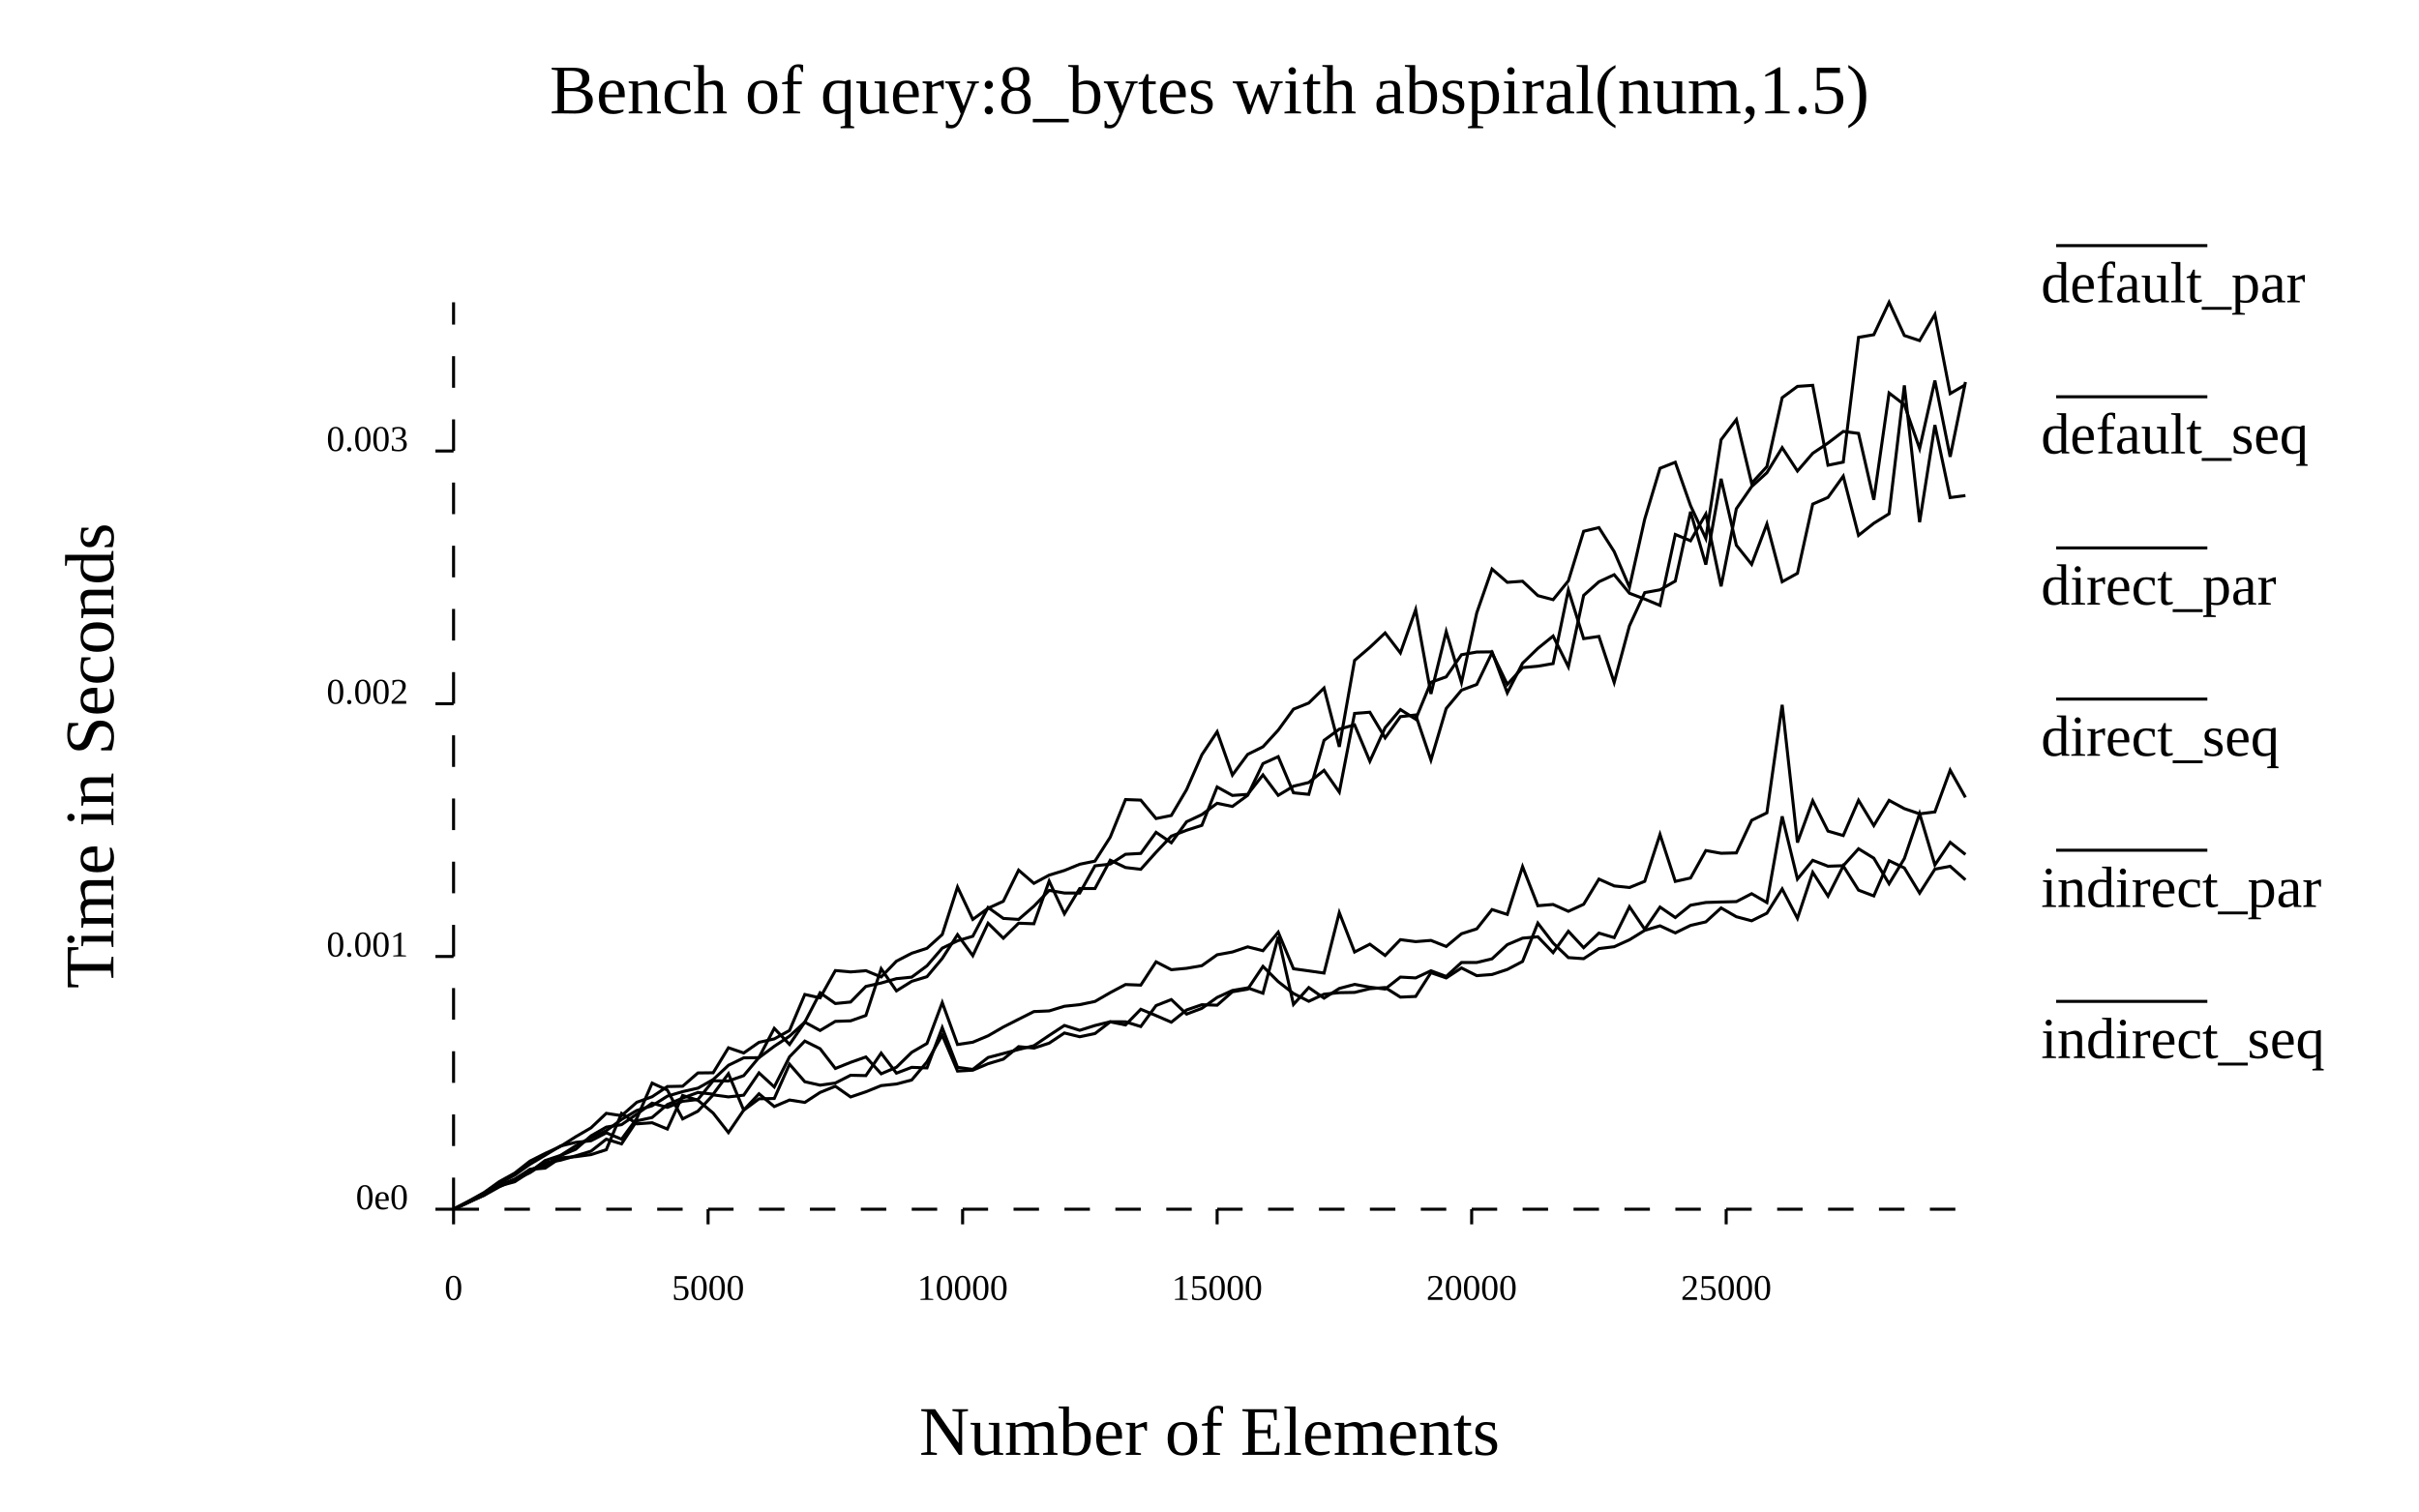
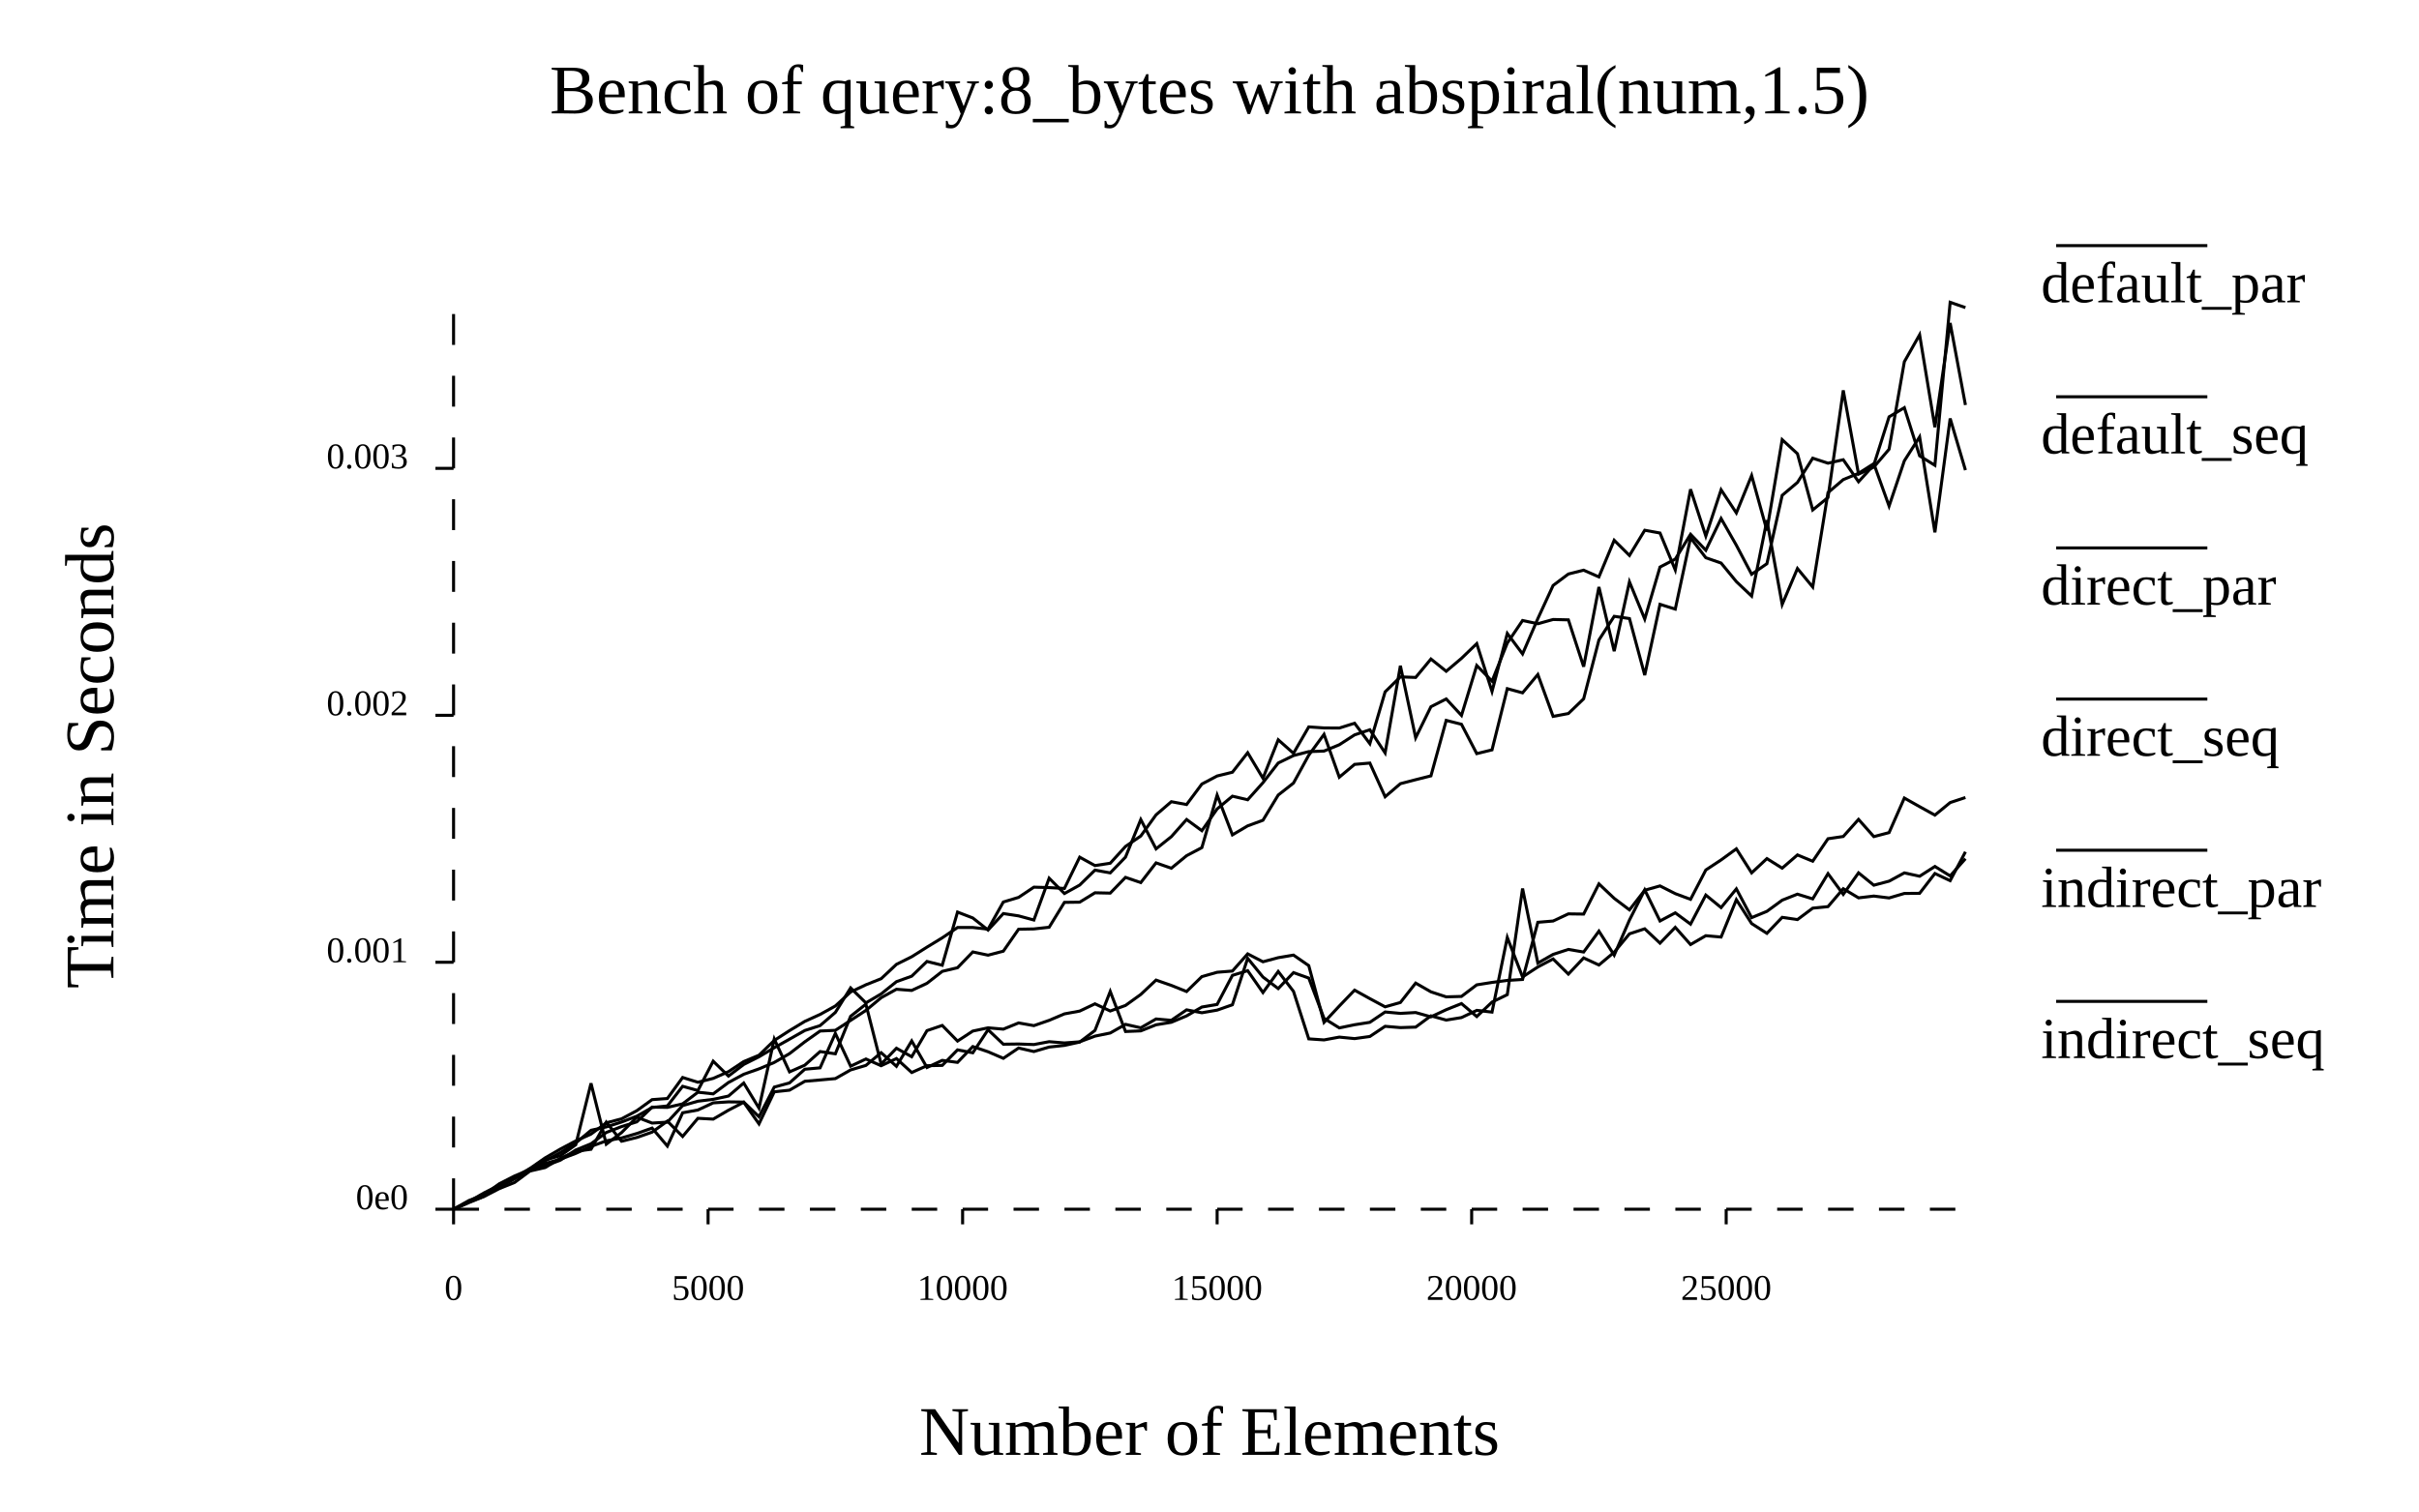
- <svg xmlns="http://www.w3.org/2000/svg" width="800" class="poloto_background poloto" height="500" viewBox="0 0 800 500">
-   <text class="poloto_text" alignment-baseline="middle" text-anchor="start" font-size="large" x="675" y="100">default_par</text>
-   <line class="poloto0stroke poloto0legend" stroke="black" x1="680" x2="730" y1="81.25" y2="81.25" />
-   <path class="poloto0stroke" fill="none" stroke="black" d=" M 650 282.658 L 644.949 278.636 L 639.899 286.115 L 634.848 269.17 L 629.798 284.005 L 624.747 292.345 L 619.697 283.878 L 614.646 280.769 L 609.596 286.372 L 604.545 286.538 L 599.495 284.587 L 594.444 290.789 L 589.394 270.048 L 584.343 298.559 L 579.293 295.631 L 574.242 298.247 L 569.192 298.373 L 564.141 298.532 L 559.091 299.437 L 554.04 303.508 L 548.99 300.049 L 543.939 307.398 L 538.889 299.943 L 533.838 310.155 L 528.788 308.659 L 523.737 313.489 L 518.687 308.058 L 513.636 315.129 L 508.586 309.881 L 503.535 310.336 L 498.485 312.482 L 493.434 317.179 L 488.384 318.38 L 483.333 318.381 L 478.283 323.001 L 473.232 321.125 L 468.182 323.49 L 463.131 323.209 L 458.081 327.165 L 453.03 326.56 L 447.98 325.63 L 442.929 326.972 L 437.879 330.181 L 432.828 326.673 L 427.778 332.262 L 422.727 309.895 L 417.677 328.565 L 412.626 326.779 L 407.576 327.641 L 402.525 329.948 L 397.475 333.55 L 392.424 335.45 L 387.374 330.651 L 382.323 332.641 L 377.273 339.57 L 372.222 338.009 L 367.172 337.984 L 362.121 339.23 L 357.071 340.821 L 352.02 339.21 L 346.97 342.509 L 341.919 345.923 L 336.869 347.157 L 331.818 348.491 L 326.768 349.82 L 321.717 353.758 L 316.667 353.063 L 311.616 339.94 L 306.566 353.26 L 301.515 353.072 L 296.465 354.991 L 291.414 348.362 L 286.364 355.801 L 281.313 355.686 L 276.263 358.259 L 271.212 358.967 L 266.162 357.827 L 261.111 352.028 L 256.061 363.372 L 251.01 363.481 L 245.96 367.25 L 240.909 355.174 L 235.859 361.948 L 230.808 361.385 L 225.758 363.234 L 220.707 365.382 L 215.657 369.656 L 210.606 370.773 L 205.556 378.389 L 200.505 376.831 L 195.455 380.803 L 190.404 382.348 L 185.354 383.792 L 180.303 384.647 L 175.253 387.923 L 170.202 390.233 L 165.152 392.591 L 160.101 395.398 L 155.051 397.534 L 150 399.994" />
-   <text class="poloto_text" alignment-baseline="middle" text-anchor="start" font-size="large" x="675" y="150">default_seq</text>
-   <line class="poloto1stroke poloto1legend" stroke="black" x1="680" x2="730" y1="131.25" y2="131.25" />
-   <path class="poloto1stroke" fill="none" stroke="black" d=" M 650 126.363 L 644.949 151.12 L 639.899 125.883 L 634.848 148.382 L 629.798 133.874 L 624.747 130.002 L 619.697 165.33 L 614.646 143.362 L 609.596 142.722 L 604.545 146.557 L 599.495 149.95 L 594.444 155.813 L 589.394 148.084 L 584.343 156.364 L 579.293 160.962 L 574.242 168.284 L 569.192 193.958 L 564.141 170.042 L 559.091 178.89 L 554.04 176.8 L 548.99 200.28 L 543.939 198.169 L 538.889 196.246 L 533.838 190.113 L 528.788 192.45 L 523.737 196.952 L 518.687 220.58 L 513.636 210.401 L 508.586 214.486 L 503.535 219.381 L 498.485 229.206 L 493.434 215.628 L 488.384 215.694 L 483.333 216.581 L 478.283 223.893 L 473.232 225.682 L 468.182 237.915 L 463.131 234.715 L 458.081 240.723 L 453.03 251.818 L 447.98 239.775 L 442.929 241.188 L 437.879 244.901 L 432.828 262.765 L 427.778 262.254 L 422.727 250.296 L 417.677 252.592 L 412.626 263.076 L 407.576 266.764 L 402.525 265.724 L 397.475 269.459 L 392.424 271.824 L 387.374 278.776 L 382.323 275.327 L 377.273 282.306 L 372.222 282.588 L 367.172 285.834 L 362.121 286.419 L 357.071 295.43 L 352.02 295.406 L 346.97 294.535 L 341.919 299.77 L 336.869 304.139 L 331.818 303.806 L 326.768 300.188 L 321.717 309.707 L 316.667 311.209 L 311.616 313.641 L 306.566 319.477 L 301.515 323.233 L 296.465 323.734 L 291.414 325.175 L 286.364 326.299 L 281.313 331.459 L 276.263 331.96 L 271.212 328.411 L 266.162 338.116 L 261.111 342.746 L 256.061 346.112 L 251.01 349.872 L 245.96 349.927 L 240.909 352.39 L 235.859 357.108 L 230.808 359.955 L 225.758 361.098 L 220.707 362.603 L 215.657 365.774 L 210.606 367.331 L 205.556 370.301 L 200.505 374.021 L 195.455 376.324 L 190.404 379.033 L 185.354 382.214 L 180.303 383.884 L 175.253 387.65 L 170.202 390.929 L 165.152 392.305 L 160.101 395.004 L 155.051 397.523 L 150 399.994" />
-   <text class="poloto_text" alignment-baseline="middle" text-anchor="start" font-size="large" x="675" y="200">direct_par</text>
-   <line class="poloto2stroke poloto2legend" stroke="black" x1="680" x2="730" y1="181.25" y2="181.25" />
-   <path class="poloto2stroke" fill="none" stroke="black" d=" M 650 291.05 L 644.949 286.556 L 639.899 287.514 L 634.848 295.429 L 629.798 287.113 L 624.747 284.713 L 619.697 296.372 L 614.646 294.456 L 609.596 286.451 L 604.545 296.424 L 599.495 288.566 L 594.444 303.786 L 589.394 294.052 L 584.343 302.082 L 579.293 304.592 L 574.242 303.252 L 569.192 300.344 L 564.141 304.952 L 559.091 306.121 L 554.04 308.6 L 548.99 306.254 L 543.939 307.759 L 538.889 310.878 L 533.838 313.168 L 528.788 313.787 L 523.737 317.124 L 518.687 316.769 L 513.636 311.942 L 508.586 305.357 L 503.535 318.042 L 498.485 320.691 L 493.434 322.362 L 488.384 322.738 L 483.333 320.193 L 478.283 323.499 L 473.232 321.75 L 468.182 329.616 L 463.131 329.841 L 458.081 326.67 L 453.03 327.059 L 447.98 328.287 L 442.929 328.369 L 437.879 328.87 L 432.828 331.22 L 427.778 328.643 L 422.727 324.725 L 417.677 319.671 L 412.626 327.217 L 407.576 328.071 L 402.525 332.511 L 397.475 332.354 L 392.424 334.082 L 387.374 338.14 L 382.323 335.953 L 377.273 333.858 L 372.222 339.049 L 367.172 338.016 L 362.121 341.896 L 357.071 342.953 L 352.02 341.704 L 346.97 345.07 L 341.919 346.707 L 336.869 346.224 L 331.818 350.362 L 326.768 351.872 L 321.717 354.012 L 316.667 354.312 L 311.616 342.426 L 306.566 351.266 L 301.515 357.256 L 296.465 358.578 L 291.414 359.112 L 286.364 361.158 L 281.313 362.865 L 276.263 359.32 L 271.212 361.374 L 266.162 364.674 L 261.111 363.879 L 256.061 366.043 L 251.01 361.818 L 245.96 367.216 L 240.909 374.652 L 235.859 368.204 L 230.808 363.945 L 225.758 362.375 L 220.707 373.479 L 215.657 371.393 L 210.606 371.761 L 205.556 368.301 L 200.505 380.32 L 195.455 381.942 L 190.404 382.623 L 185.354 383.017 L 180.303 386.405 L 175.253 386.838 L 170.202 390.407 L 165.152 392.122 L 160.101 395.346 L 155.051 397.68 L 150 399.993" />
-   <text class="poloto_text" alignment-baseline="middle" text-anchor="start" font-size="large" x="675" y="250">direct_seq</text>
-   <line class="poloto3stroke poloto3legend" stroke="black" x1="680" x2="730" y1="231.25" y2="231.25" />
-   <path class="poloto3stroke" fill="none" stroke="black" d=" M 650 163.932 L 644.949 164.589 L 639.899 140.605 L 634.848 172.745 L 629.798 127.481 L 624.747 169.941 L 619.697 173.092 L 614.646 177.096 L 609.596 157.512 L 604.545 164.544 L 599.495 166.746 L 594.444 189.64 L 589.394 192.441 L 584.343 173.326 L 579.293 186.685 L 574.242 180.359 L 569.192 158.39 L 564.141 186.778 L 559.091 169.275 L 554.04 192.223 L 548.99 195.111 L 543.939 196.034 L 538.889 207.003 L 533.838 225.761 L 528.788 210.526 L 523.737 211.256 L 518.687 195.157 L 513.636 219.51 L 508.586 220.374 L 503.535 220.839 L 498.485 226.401 L 493.434 215.925 L 488.384 226.418 L 483.333 228.312 L 478.283 234.367 L 473.232 251.422 L 468.182 236.504 L 463.131 237.067 L 458.081 244.09 L 453.03 235.602 L 447.98 235.99 L 442.929 262.026 L 437.879 254.824 L 432.828 258.845 L 427.778 260.069 L 422.727 263.094 L 417.677 256.331 L 412.626 262.773 L 407.576 263.125 L 402.525 260.326 L 397.475 273.022 L 392.424 274.646 L 387.374 276.582 L 382.323 281.931 L 377.273 287.56 L 372.222 286.973 L 367.172 284.558 L 362.121 293.923 L 357.071 293.921 L 352.02 302.284 L 346.97 291.464 L 341.919 305.573 L 336.869 305.387 L 331.818 310.363 L 326.768 305.395 L 321.717 316.136 L 316.667 309.172 L 311.616 317.05 L 306.566 323.08 L 301.515 324.619 L 296.465 327.771 L 291.414 320.452 L 286.364 335.904 L 281.313 337.69 L 276.263 337.861 L 271.212 340.881 L 266.162 338.137 L 261.111 345.501 L 256.061 340.176 L 251.01 349.786 L 245.96 355.813 L 240.909 357.576 L 235.859 357.511 L 230.808 363.703 L 225.758 364.298 L 220.707 366.312 L 215.657 364.913 L 210.606 368.545 L 205.556 372.026 L 200.505 372.837 L 195.455 375.735 L 190.404 380.167 L 185.354 382.283 L 180.303 385.534 L 175.253 386.865 L 170.202 390.046 L 165.152 392.043 L 160.101 395.16 L 155.051 397.679 L 150 399.994" />
-   <text class="poloto_text" alignment-baseline="middle" text-anchor="start" font-size="large" x="675" y="300">indirect_par</text>
-   <line class="poloto4stroke poloto4legend" stroke="black" x1="680" x2="730" y1="281.25" y2="281.25" />
-   <path class="poloto4stroke" fill="none" stroke="black" d=" M 650 263.771 L 644.949 254.768 L 639.899 268.577 L 634.848 269.218 L 629.798 267.493 L 624.747 264.761 L 619.697 273.098 L 614.646 264.736 L 609.596 276.396 L 604.545 274.924 L 599.495 264.887 L 594.444 278.708 L 589.394 233.157 L 584.343 268.881 L 579.293 271.356 L 574.242 282.135 L 569.192 282.257 L 564.141 281.359 L 559.091 290.432 L 554.04 291.564 L 548.99 276.026 L 543.939 291.533 L 538.889 293.586 L 533.838 293.055 L 528.788 290.8 L 523.737 299.134 L 518.687 301.457 L 513.636 299.193 L 508.586 299.609 L 503.535 286.679 L 498.485 302.482 L 493.434 300.878 L 488.384 307.264 L 483.333 308.877 L 478.283 313.087 L 473.232 311.084 L 468.182 311.484 L 463.131 310.831 L 458.081 316.065 L 453.03 312.331 L 447.98 314.922 L 442.929 301.899 L 437.879 321.88 L 432.828 321.161 L 427.778 320.461 L 422.727 308.369 L 417.677 314.488 L 412.626 313.213 L 407.576 314.912 L 402.525 315.836 L 397.475 319.438 L 392.424 320.308 L 387.374 320.775 L 382.323 318.162 L 377.273 325.873 L 372.222 325.677 L 367.172 328.355 L 362.121 331.275 L 357.071 332.33 L 352.02 332.862 L 346.97 334.401 L 341.919 334.622 L 336.869 337.161 L 331.818 339.728 L 326.768 342.642 L 321.717 344.759 L 316.667 345.516 L 311.616 331.64 L 306.566 345.174 L 301.515 348.102 L 296.465 353.042 L 291.414 355.201 L 286.364 349.636 L 281.313 351.419 L 276.263 353.442 L 271.212 346.903 L 266.162 344.381 L 261.111 349.585 L 256.061 359.555 L 251.01 354.901 L 245.96 362.28 L 240.909 362.849 L 235.859 362.178 L 230.808 367.567 L 225.758 370.129 L 220.707 360.591 L 215.657 358.281 L 210.606 369.953 L 205.556 376.839 L 200.505 374.735 L 195.455 377.348 L 190.404 377.891 L 185.354 379.086 L 180.303 382.136 L 175.253 385.14 L 170.202 388.732 L 165.152 391.395 L 160.101 394.701 L 155.051 397.418 L 150 399.994" />
-   <text class="poloto_text" alignment-baseline="middle" text-anchor="start" font-size="large" x="675" y="350">indirect_seq</text>
-   <line class="poloto5stroke poloto5legend" stroke="black" x1="680" x2="730" y1="331.25" y2="331.25" />
-   <path class="poloto5stroke" fill="none" stroke="black" d=" M 650 127.266 L 644.949 130.199 L 639.899 104.011 L 634.848 112.667 L 629.798 110.99 L 624.747 100 L 619.697 110.724 L 614.646 111.593 L 609.596 152.86 L 604.545 153.899 L 599.495 127.47 L 594.444 127.814 L 589.394 131.553 L 584.343 154.347 L 579.293 159.85 L 574.242 138.78 L 569.192 145.458 L 564.141 178.114 L 559.091 167.266 L 554.04 152.913 L 548.99 154.909 L 543.939 171.718 L 538.889 194.248 L 533.838 182.476 L 528.788 174.526 L 523.737 175.747 L 518.687 192.141 L 513.636 198.374 L 508.586 197.025 L 503.535 192.271 L 498.485 192.63 L 493.434 188.249 L 488.384 202.737 L 483.333 225.816 L 478.283 208.926 L 473.232 229.545 L 468.182 201.675 L 463.131 215.985 L 458.081 209.372 L 453.03 214.143 L 447.98 218.46 L 442.929 247.052 L 437.879 227.598 L 432.828 232.542 L 427.778 234.589 L 422.727 241.529 L 417.677 247.037 L 412.626 249.546 L 407.576 256.376 L 402.525 242.061 L 397.475 249.672 L 392.424 261.199 L 387.374 269.755 L 382.323 270.766 L 377.273 264.675 L 372.222 264.486 L 367.172 276.929 L 362.121 284.853 L 357.071 285.89 L 352.02 287.948 L 346.97 289.489 L 341.919 292.204 L 336.869 287.841 L 331.818 298.132 L 326.768 300.447 L 321.717 304.127 L 316.667 293.422 L 311.616 309.127 L 306.566 313.691 L 301.515 315.33 L 296.465 317.945 L 291.414 323.177 L 286.364 321.095 L 281.313 321.506 L 276.263 321.056 L 271.212 330.085 L 266.162 328.961 L 261.111 340.871 L 256.061 343.661 L 251.01 344.799 L 245.96 348.322 L 240.909 346.599 L 235.859 354.866 L 230.808 354.923 L 225.758 359.312 L 220.707 359.417 L 215.657 362.798 L 210.606 364.617 L 205.556 369.06 L 200.505 368.28 L 195.455 373.08 L 190.404 376.024 L 185.354 379.219 L 180.303 381.537 L 175.253 384.094 L 170.202 388.064 L 165.152 390.855 L 160.101 394.466 L 155.051 397.28 L 150 399.994" />
-   <text class="poloto_text" alignment-baseline="start" text-anchor="middle" font-size="x-large" x="400" y="37.5">Bench of query:8_bytes with abspiral(num,1.5)</text>
-   <text class="poloto_text" alignment-baseline="start" text-anchor="middle" font-size="x-large" x="400" y="481.25">Number of Elements</text>
-   <text class="poloto_text" alignment-baseline="start" text-anchor="middle" font-size="x-large" transform="rotate(-90,37.5,250)" x="37.5" y="250">Time in Seconds</text>
+ <svg xmlns="http://www.w3.org/2000/svg" class="poloto" width="800" height="500" viewBox="0 0 800 500">
+   <text class="poloto_text poloto_legend_text" alignment-baseline="middle" text-anchor="start" font-size="large" x="675" y="100">default_par</text>
+   <line class="poloto_line poloto_legend_icon poloto0stroke poloto0legend" stroke="black" x1="680" x2="730" y1="81.25" y2="81.25" />
+   <path class="poloto_line poloto0stroke" fill="none" stroke="black" d=" M 650 284.047 L 644.949 289.747 L 639.899 286.62 L 634.848 289.856 L 629.798 288.746 L 624.747 291.484 L 619.697 292.82 L 614.646 288.728 L 609.596 295.846 L 604.545 288.995 L 599.495 297.345 L 594.444 295.78 L 589.394 297.774 L 584.343 301.465 L 579.293 303.55 L 574.242 294.032 L 569.192 300.221 L 564.141 296.081 L 559.091 305.69 L 554.04 301.962 L 548.99 304.649 L 543.939 294.363 L 538.889 304.351 L 533.838 315.959 L 528.788 308.017 L 523.737 314.928 L 518.687 314.061 L 513.636 315.709 L 508.586 318.579 L 503.535 293.913 L 498.485 329.021 L 493.434 331.482 L 488.384 336.266 L 483.333 331.979 L 478.283 334.004 L 473.232 336.366 L 468.182 334.94 L 463.131 335.219 L 458.081 334.761 L 453.03 338.177 L 447.98 338.977 L 442.929 340.021 L 437.879 336.876 L 432.828 323.536 L 427.778 321.738 L 422.727 327.017 L 417.677 323.2 L 412.626 316.998 L 407.576 332.365 L 402.525 334.144 L 397.475 335.014 L 392.424 334.051 L 387.374 337.513 L 382.323 337.069 L 377.273 339.99 L 372.222 338.848 L 367.172 341.713 L 362.121 342.747 L 357.071 344.624 L 352.02 345.001 L 346.97 344.582 L 341.919 345.529 L 336.869 345.35 L 331.818 345.417 L 326.768 340.624 L 321.717 348.268 L 316.667 347.288 L 311.616 352.424 L 306.566 352.523 L 301.515 354.781 L 296.465 350.16 L 291.414 352.535 L 286.364 350.31 L 281.313 352.68 L 276.263 341.843 L 271.212 353.237 L 266.162 353.693 L 261.111 358.217 L 256.061 359.6 L 251.01 369.408 L 245.96 364.56 L 240.909 364.492 L 235.859 364.821 L 230.808 367.179 L 225.758 368.105 L 220.707 379.106 L 215.657 373.158 L 210.606 374.953 L 205.556 376.437 L 200.505 377.388 L 195.455 379.227 L 190.404 381.537 L 185.354 383.454 L 180.303 384.862 L 175.253 386.597 L 170.202 389.472 L 165.152 392.204 L 160.101 395.334 L 155.051 397.61 L 150 399.994" />
+   <text class="poloto_text poloto_legend_text" alignment-baseline="middle" text-anchor="start" font-size="large" x="675" y="150">default_seq</text>
+   <line class="poloto_line poloto_legend_icon poloto1stroke poloto1legend" stroke="black" x1="680" x2="730" y1="131.25" y2="131.25" />
+   <path class="poloto_line poloto1stroke" fill="none" stroke="black" d=" M 650 101.75 L 644.949 100 L 639.899 153.921 L 634.848 150.793 L 629.798 134.856 L 624.747 137.889 L 619.697 153.821 L 614.646 159.364 L 609.596 152.077 L 604.545 153.222 L 599.495 151.562 L 594.444 159.589 L 589.394 163.853 L 584.343 186.469 L 579.293 189.965 L 574.242 180.369 L 569.192 171.527 L 564.141 182.015 L 559.091 176.738 L 554.04 184.953 L 548.99 187.574 L 543.939 204.778 L 538.889 192.475 L 533.838 215.409 L 528.788 194.176 L 523.737 220.533 L 518.687 205.042 L 513.636 204.924 L 508.586 206.33 L 503.535 205.255 L 498.485 212.725 L 493.434 225.317 L 488.384 220.142 L 483.333 236.657 L 478.283 231.205 L 473.232 233.775 L 468.182 244.049 L 463.131 220.224 L 458.081 249.059 L 453.03 241.397 L 447.98 243.096 L 442.929 246.358 L 437.879 248.448 L 432.828 248.631 L 427.778 249.935 L 422.727 252.398 L 417.677 258.911 L 412.626 264.555 L 407.576 263.372 L 402.525 267.586 L 397.475 274.79 L 392.424 271.082 L 387.374 276.77 L 382.323 280.794 L 377.273 271.102 L 372.222 283.523 L 367.172 288.751 L 362.121 287.833 L 357.071 292.774 L 352.02 295.572 L 346.97 290.503 L 341.919 304.34 L 336.869 302.967 L 331.818 302.198 L 326.768 307.668 L 321.717 303.652 L 316.667 301.711 L 311.616 319.297 L 306.566 318.041 L 301.515 322.916 L 296.465 324.733 L 291.414 328.779 L 286.364 331.749 L 281.313 326.795 L 276.263 334.907 L 271.212 339.26 L 266.162 340.881 L 261.111 343.749 L 256.061 346.577 L 251.01 349.579 L 245.96 352.118 L 240.909 355.966 L 235.859 351.037 L 230.808 360.737 L 225.758 359.337 L 220.707 365.84 L 215.657 366.353 L 210.606 369.221 L 205.556 371.156 L 200.505 372.779 L 195.455 373.892 L 190.404 378.103 L 185.354 381.253 L 180.303 383.979 L 175.253 386.856 L 170.202 388.991 L 165.152 391.564 L 160.101 395.209 L 155.051 397.127 L 150 399.994" />
+   <text class="poloto_text poloto_legend_text" alignment-baseline="middle" text-anchor="start" font-size="large" x="675" y="200">direct_par</text>
+   <line class="poloto_line poloto_legend_icon poloto2stroke poloto2legend" stroke="black" x1="680" x2="730" y1="181.25" y2="181.25" />
+   <path class="poloto_line poloto2stroke" fill="none" stroke="black" d=" M 650 281.783 L 644.949 291.321 L 639.899 288.952 L 634.848 295.502 L 629.798 295.547 L 624.747 297.037 L 619.697 296.413 L 614.646 297.005 L 609.596 293.982 L 604.545 299.904 L 599.495 300.41 L 594.444 304.192 L 589.394 303.452 L 584.343 308.741 L 579.293 305.504 L 574.242 297.614 L 569.192 309.968 L 564.141 309.523 L 559.091 312.449 L 554.04 306.76 L 548.99 311.991 L 543.939 307.239 L 538.889 308.904 L 533.838 314.99 L 528.788 319.217 L 523.737 316.875 L 518.687 322.225 L 513.636 317.212 L 508.586 319.868 L 503.535 323.169 L 498.485 310.105 L 493.434 334.799 L 488.384 334.221 L 483.333 336.609 L 478.283 337.437 L 473.232 336.035 L 468.182 339.761 L 463.131 339.925 L 458.081 339.496 L 453.03 342.861 L 447.98 343.562 L 442.929 343.066 L 437.879 343.997 L 432.828 343.652 L 427.778 327.942 L 422.727 321.356 L 417.677 328.331 L 412.626 321.089 L 407.576 322.647 L 402.525 332.254 L 397.475 333.118 L 392.424 336.052 L 387.374 338.164 L 382.323 338.998 L 377.273 341.011 L 372.222 341.211 L 367.172 327.964 L 362.121 340.864 L 357.071 344.714 L 352.02 345.817 L 346.97 346.362 L 341.919 347.841 L 336.869 346.68 L 331.818 350.088 L 326.768 347.915 L 321.717 346.193 L 316.667 351.433 L 311.616 350.759 L 306.566 353.121 L 301.515 344.336 L 296.465 352.726 L 291.414 348.219 L 286.364 352.431 L 281.313 353.923 L 276.263 356.795 L 271.212 357.246 L 266.162 357.681 L 261.111 360.619 L 256.061 361.166 L 251.01 371.774 L 245.96 364.621 L 240.909 367.251 L 235.859 370.197 L 230.808 369.924 L 225.758 375.94 L 220.707 370.861 L 215.657 374.508 L 210.606 376.275 L 205.556 377.515 L 200.505 371.212 L 195.455 380.175 L 190.404 380.854 L 185.354 383.128 L 180.303 386.216 L 175.253 387.38 L 170.202 391.142 L 165.152 393.177 L 160.101 395.766 L 155.051 397.829 L 150 399.994" />
+   <text class="poloto_text poloto_legend_text" alignment-baseline="middle" text-anchor="start" font-size="large" x="675" y="250">direct_seq</text>
+   <line class="poloto_line poloto_legend_icon poloto3stroke poloto3legend" stroke="black" x1="680" x2="730" y1="231.25" y2="231.25" />
+   <path class="poloto_line poloto3stroke" fill="none" stroke="black" d=" M 650 155.517 L 644.949 138.429 L 639.899 176.104 L 634.848 144.518 L 629.798 152.428 L 624.747 167.406 L 619.697 153.372 L 614.646 156.573 L 609.596 158.647 L 604.545 162.962 L 599.495 194.187 L 594.444 188.062 L 589.394 199.948 L 584.343 172.094 L 579.293 197.176 L 574.242 192.402 L 569.192 186.253 L 564.141 184.496 L 559.091 177.92 L 554.04 201.485 L 548.99 199.912 L 543.939 223.331 L 538.889 204.611 L 533.838 203.875 L 528.788 211.704 L 523.737 231.162 L 518.687 236.03 L 513.636 236.979 L 508.586 223.117 L 503.535 229.185 L 498.485 227.808 L 493.434 248.056 L 488.384 249.297 L 483.333 239.588 L 478.283 238.301 L 473.232 256.653 L 468.182 257.921 L 463.131 259.237 L 458.081 263.563 L 453.03 252.416 L 447.98 252.85 L 442.929 257.087 L 437.879 242.917 L 432.828 249.803 L 427.778 259.03 L 422.727 262.994 L 417.677 271.333 L 412.626 273.187 L 407.576 276.17 L 402.525 263.004 L 397.475 280.382 L 392.424 283.055 L 387.374 287.208 L 382.323 285.436 L 377.273 291.955 L 372.222 290.226 L 367.172 295.437 L 362.121 295.33 L 357.071 298.43 L 352.02 298.496 L 346.97 306.726 L 341.919 307.283 L 336.869 307.376 L 331.818 314.645 L 326.768 315.965 L 321.717 314.895 L 316.667 320.118 L 311.616 321.321 L 306.566 325.27 L 301.515 327.633 L 296.465 327.241 L 291.414 330.033 L 286.364 334.239 L 281.313 337.537 L 276.263 340.826 L 271.212 341.056 L 266.162 344.627 L 261.111 348.526 L 256.061 351.446 L 251.01 353.572 L 245.96 355.361 L 240.909 358.085 L 235.859 361.847 L 230.808 361.299 L 225.758 365.144 L 220.707 366.32 L 215.657 366.225 L 210.606 371.098 L 205.556 372.664 L 200.505 374.617 L 195.455 378.355 L 190.404 380.413 L 185.354 383.763 L 180.303 385.648 L 175.253 387.243 L 170.202 389.904 L 165.152 392.813 L 160.101 395.714 L 155.051 397.655 L 150 399.994" />
+   <text class="poloto_text poloto_legend_text" alignment-baseline="middle" text-anchor="start" font-size="large" x="675" y="300">indirect_par</text>
+   <line class="poloto_line poloto_legend_icon poloto4stroke poloto4legend" stroke="black" x1="680" x2="730" y1="281.25" y2="281.25" />
+   <path class="poloto_line poloto4stroke" fill="none" stroke="black" d=" M 650 263.814 L 644.949 265.486 L 639.899 269.635 L 634.848 266.838 L 629.798 263.992 L 624.747 275.421 L 619.697 276.745 L 614.646 271.048 L 609.596 276.704 L 604.545 277.447 L 599.495 284.887 L 594.444 282.809 L 589.394 287.184 L 584.343 284.016 L 579.293 288.74 L 574.242 280.785 L 569.192 284.457 L 564.141 287.787 L 559.091 297.494 L 554.04 295.612 L 548.99 293.055 L 543.939 294.484 L 538.889 300.982 L 533.838 297.166 L 528.788 292.382 L 523.737 302.371 L 518.687 302.301 L 513.636 304.666 L 508.586 305.09 L 503.535 324.002 L 498.485 324.322 L 493.434 324.98 L 488.384 325.781 L 483.333 329.613 L 478.283 329.756 L 473.232 328.095 L 468.182 325.199 L 463.131 331.62 L 458.081 333.053 L 453.03 330.338 L 447.98 327.539 L 442.929 332.788 L 437.879 338.195 L 432.828 319.426 L 427.778 315.937 L 422.727 316.794 L 417.677 318.146 L 412.626 315.533 L 407.576 321.217 L 402.525 321.621 L 397.475 323.057 L 392.424 327.992 L 387.374 325.963 L 382.323 324.207 L 377.273 328.961 L 372.222 332.594 L 367.172 334.434 L 362.121 332.057 L 357.071 334.459 L 352.02 335.385 L 346.97 337.523 L 341.919 339.273 L 336.869 338.378 L 331.818 340.435 L 326.768 339.998 L 321.717 341.071 L 316.667 344.378 L 311.616 339.208 L 306.566 340.926 L 301.515 349.564 L 296.465 346.75 L 291.414 351.998 L 286.364 332.167 L 281.313 336.181 L 276.263 348.59 L 271.212 347.846 L 266.162 352.347 L 261.111 354.573 L 256.061 343.699 L 251.01 366.566 L 245.96 358.258 L 240.909 362.567 L 235.859 363.651 L 230.808 364.273 L 225.758 365.721 L 220.707 371.192 L 215.657 371.508 L 210.606 369.554 L 205.556 374.652 L 200.505 378.485 L 195.455 358.345 L 190.404 378.689 L 185.354 382.285 L 180.303 383.704 L 175.253 387.036 L 170.202 389.445 L 165.152 392.094 L 160.101 395.126 L 155.051 397.549 L 150 399.994" />
+   <text class="poloto_text poloto_legend_text" alignment-baseline="middle" text-anchor="start" font-size="large" x="675" y="350">indirect_seq</text>
+   <line class="poloto_line poloto_legend_icon poloto5stroke poloto5legend" stroke="black" x1="680" x2="730" y1="331.25" y2="331.25" />
+   <path class="poloto_line poloto5stroke" fill="none" stroke="black" d=" M 650 133.978 L 644.949 106.845 L 639.899 141.325 L 634.848 110.735 L 629.798 119.658 L 624.747 148.603 L 619.697 154.52 L 614.646 156.847 L 609.596 129.128 L 604.545 164.582 L 599.495 168.686 L 594.444 150.086 L 589.394 145.445 L 584.343 175.477 L 579.293 157.299 L 574.242 169.666 L 569.192 162.023 L 564.141 177.332 L 559.091 161.849 L 554.04 188.545 L 548.99 176.318 L 543.939 175.403 L 538.889 183.742 L 533.838 178.714 L 528.788 190.838 L 523.737 188.612 L 518.687 189.881 L 513.636 193.668 L 508.586 204.638 L 503.535 216.315 L 498.485 209.54 L 493.434 228.738 L 488.384 212.913 L 483.333 217.779 L 478.283 222.053 L 473.232 217.998 L 468.182 224.092 L 463.131 223.906 L 458.081 228.865 L 453.03 246.008 L 447.98 239.242 L 442.929 240.832 L 437.879 240.795 L 432.828 240.454 L 427.778 249.189 L 422.727 244.719 L 417.677 257.439 L 412.626 248.995 L 407.576 255.447 L 402.525 256.693 L 397.475 259.358 L 392.424 266.135 L 387.374 265.199 L 382.323 269.544 L 377.273 276.548 L 372.222 279.996 L 367.172 285.553 L 362.121 286.328 L 357.071 283.548 L 352.02 293.891 L 346.97 293.612 L 341.919 293.468 L 336.869 296.847 L 331.818 298.37 L 326.768 307.364 L 321.717 306.808 L 316.667 306.813 L 311.616 310.225 L 306.566 313.302 L 301.515 316.488 L 296.465 319.004 L 291.414 323.745 L 286.364 325.759 L 281.313 328.142 L 276.263 332.775 L 271.212 335.567 L 266.162 337.866 L 261.111 340.914 L 256.061 344.167 L 251.01 349.061 L 245.96 351.158 L 240.909 354.502 L 235.859 356.727 L 230.808 358.002 L 225.758 356.429 L 220.707 363.383 L 215.657 363.75 L 210.606 367.405 L 205.556 370.104 L 200.505 371.427 L 195.455 375.149 L 190.404 377.409 L 185.354 380.082 L 180.303 383.014 L 175.253 386.525 L 170.202 389.796 L 165.152 392.029 L 160.101 394.588 L 155.051 397.476 L 150 399.994" />
+   <text class="poloto_labels poloto_text poloto_title" alignment-baseline="start" text-anchor="middle" font-size="x-large" x="400" y="37.5">Bench of query:8_bytes with abspiral(num,1.5)</text>
+   <text class="poloto_labels poloto_text poloto_xname" alignment-baseline="start" text-anchor="middle" font-size="x-large" x="400" y="481.25">Number of Elements</text>
+   <text class="poloto_labels poloto_text poloto_yname" alignment-baseline="start" text-anchor="middle" font-size="x-large" transform="rotate(-90,37.5,250)" x="37.5" y="250">Time in Seconds</text>
  <line class="poloto_axis_lines" stroke="black" x1="150" x2="150" y1="400" y2="405" />
-   <text class="poloto_text" alignment-baseline="start" text-anchor="middle" x="150" y="430"> 0</text>
+   <text class="poloto_tick_labels poloto_text" alignment-baseline="start" text-anchor="middle" x="150" y="430"> 0</text>
  <line class="poloto_axis_lines" stroke="black" x1="234.175" x2="234.175" y1="400" y2="405" />
-   <text class="poloto_text" alignment-baseline="start" text-anchor="middle" x="234.175" y="430"> 5000</text>
+   <text class="poloto_tick_labels poloto_text" alignment-baseline="start" text-anchor="middle" x="234.175" y="430"> 5000</text>
  <line class="poloto_axis_lines" stroke="black" x1="318.35" x2="318.35" y1="400" y2="405" />
-   <text class="poloto_text" alignment-baseline="start" text-anchor="middle" x="318.35" y="430"> 10000</text>
+   <text class="poloto_tick_labels poloto_text" alignment-baseline="start" text-anchor="middle" x="318.35" y="430"> 10000</text>
  <line class="poloto_axis_lines" stroke="black" x1="402.525" x2="402.525" y1="400" y2="405" />
-   <text class="poloto_text" alignment-baseline="start" text-anchor="middle" x="402.525" y="430"> 15000</text>
+   <text class="poloto_tick_labels poloto_text" alignment-baseline="start" text-anchor="middle" x="402.525" y="430"> 15000</text>
  <line class="poloto_axis_lines" stroke="black" x1="486.7" x2="486.7" y1="400" y2="405" />
-   <text class="poloto_text" alignment-baseline="start" text-anchor="middle" x="486.7" y="430"> 20000</text>
+   <text class="poloto_tick_labels poloto_text" alignment-baseline="start" text-anchor="middle" x="486.7" y="430"> 20000</text>
  <line class="poloto_axis_lines" stroke="black" x1="570.875" x2="570.875" y1="400" y2="405" />
-   <text class="poloto_text" alignment-baseline="start" text-anchor="middle" x="570.875" y="430"> 25000</text>
+   <text class="poloto_tick_labels poloto_text" alignment-baseline="start" text-anchor="middle" x="570.875" y="430"> 25000</text>
  <line class="poloto_axis_lines" stroke="black" x1="150" x2="144" y1="400" y2="400" />
-   <text class="poloto_text" alignment-baseline="middle" text-anchor="end" x="135" y="400"> 0e0</text>
-   <line class="poloto_axis_lines" stroke="black" x1="150" x2="144" y1="316.396" y2="316.396" />
-   <text class="poloto_text" alignment-baseline="middle" text-anchor="end" x="135" y="316.396"> 0.001</text>
-   <line class="poloto_axis_lines" stroke="black" x1="150" x2="144" y1="232.791" y2="232.791" />
-   <text class="poloto_text" alignment-baseline="middle" text-anchor="end" x="135" y="232.791"> 0.002</text>
-   <line class="poloto_axis_lines" stroke="black" x1="150" x2="144" y1="149.187" y2="149.187" />
-   <text class="poloto_text" alignment-baseline="middle" text-anchor="end" x="135" y="149.187"> 0.003</text>
+   <text class="poloto_tick_labels poloto_text" alignment-baseline="middle" text-anchor="end" x="135" y="400"> 0e0</text>
+   <line class="poloto_axis_lines" stroke="black" x1="150" x2="144" y1="318.309" y2="318.309" />
+   <text class="poloto_tick_labels poloto_text" alignment-baseline="middle" text-anchor="end" x="135" y="318.309"> 0.001</text>
+   <line class="poloto_axis_lines" stroke="black" x1="150" x2="144" y1="236.619" y2="236.619" />
+   <text class="poloto_tick_labels poloto_text" alignment-baseline="middle" text-anchor="end" x="135" y="236.619"> 0.002</text>
+   <line class="poloto_axis_lines" stroke="black" x1="150" x2="144" y1="154.928" y2="154.928" />
+   <text class="poloto_tick_labels poloto_text" alignment-baseline="middle" text-anchor="end" x="135" y="154.928"> 0.003</text>
  <path stroke="black" fill="none" class="poloto_axis_lines" style="stroke-dasharray:8.418;stroke-dashoffset:-0;" d=" M 150 400 L 650 400" />
-   <path stroke="black" fill="none" class="poloto_axis_lines" style="stroke-dasharray:10.451;stroke-dashoffset:-0;" d=" M 150 400 L 150 100" />
+   <path stroke="black" fill="none" class="poloto_axis_lines" style="stroke-dasharray:10.211;stroke-dashoffset:-0;" d=" M 150 400 L 150 100" />
</svg>
